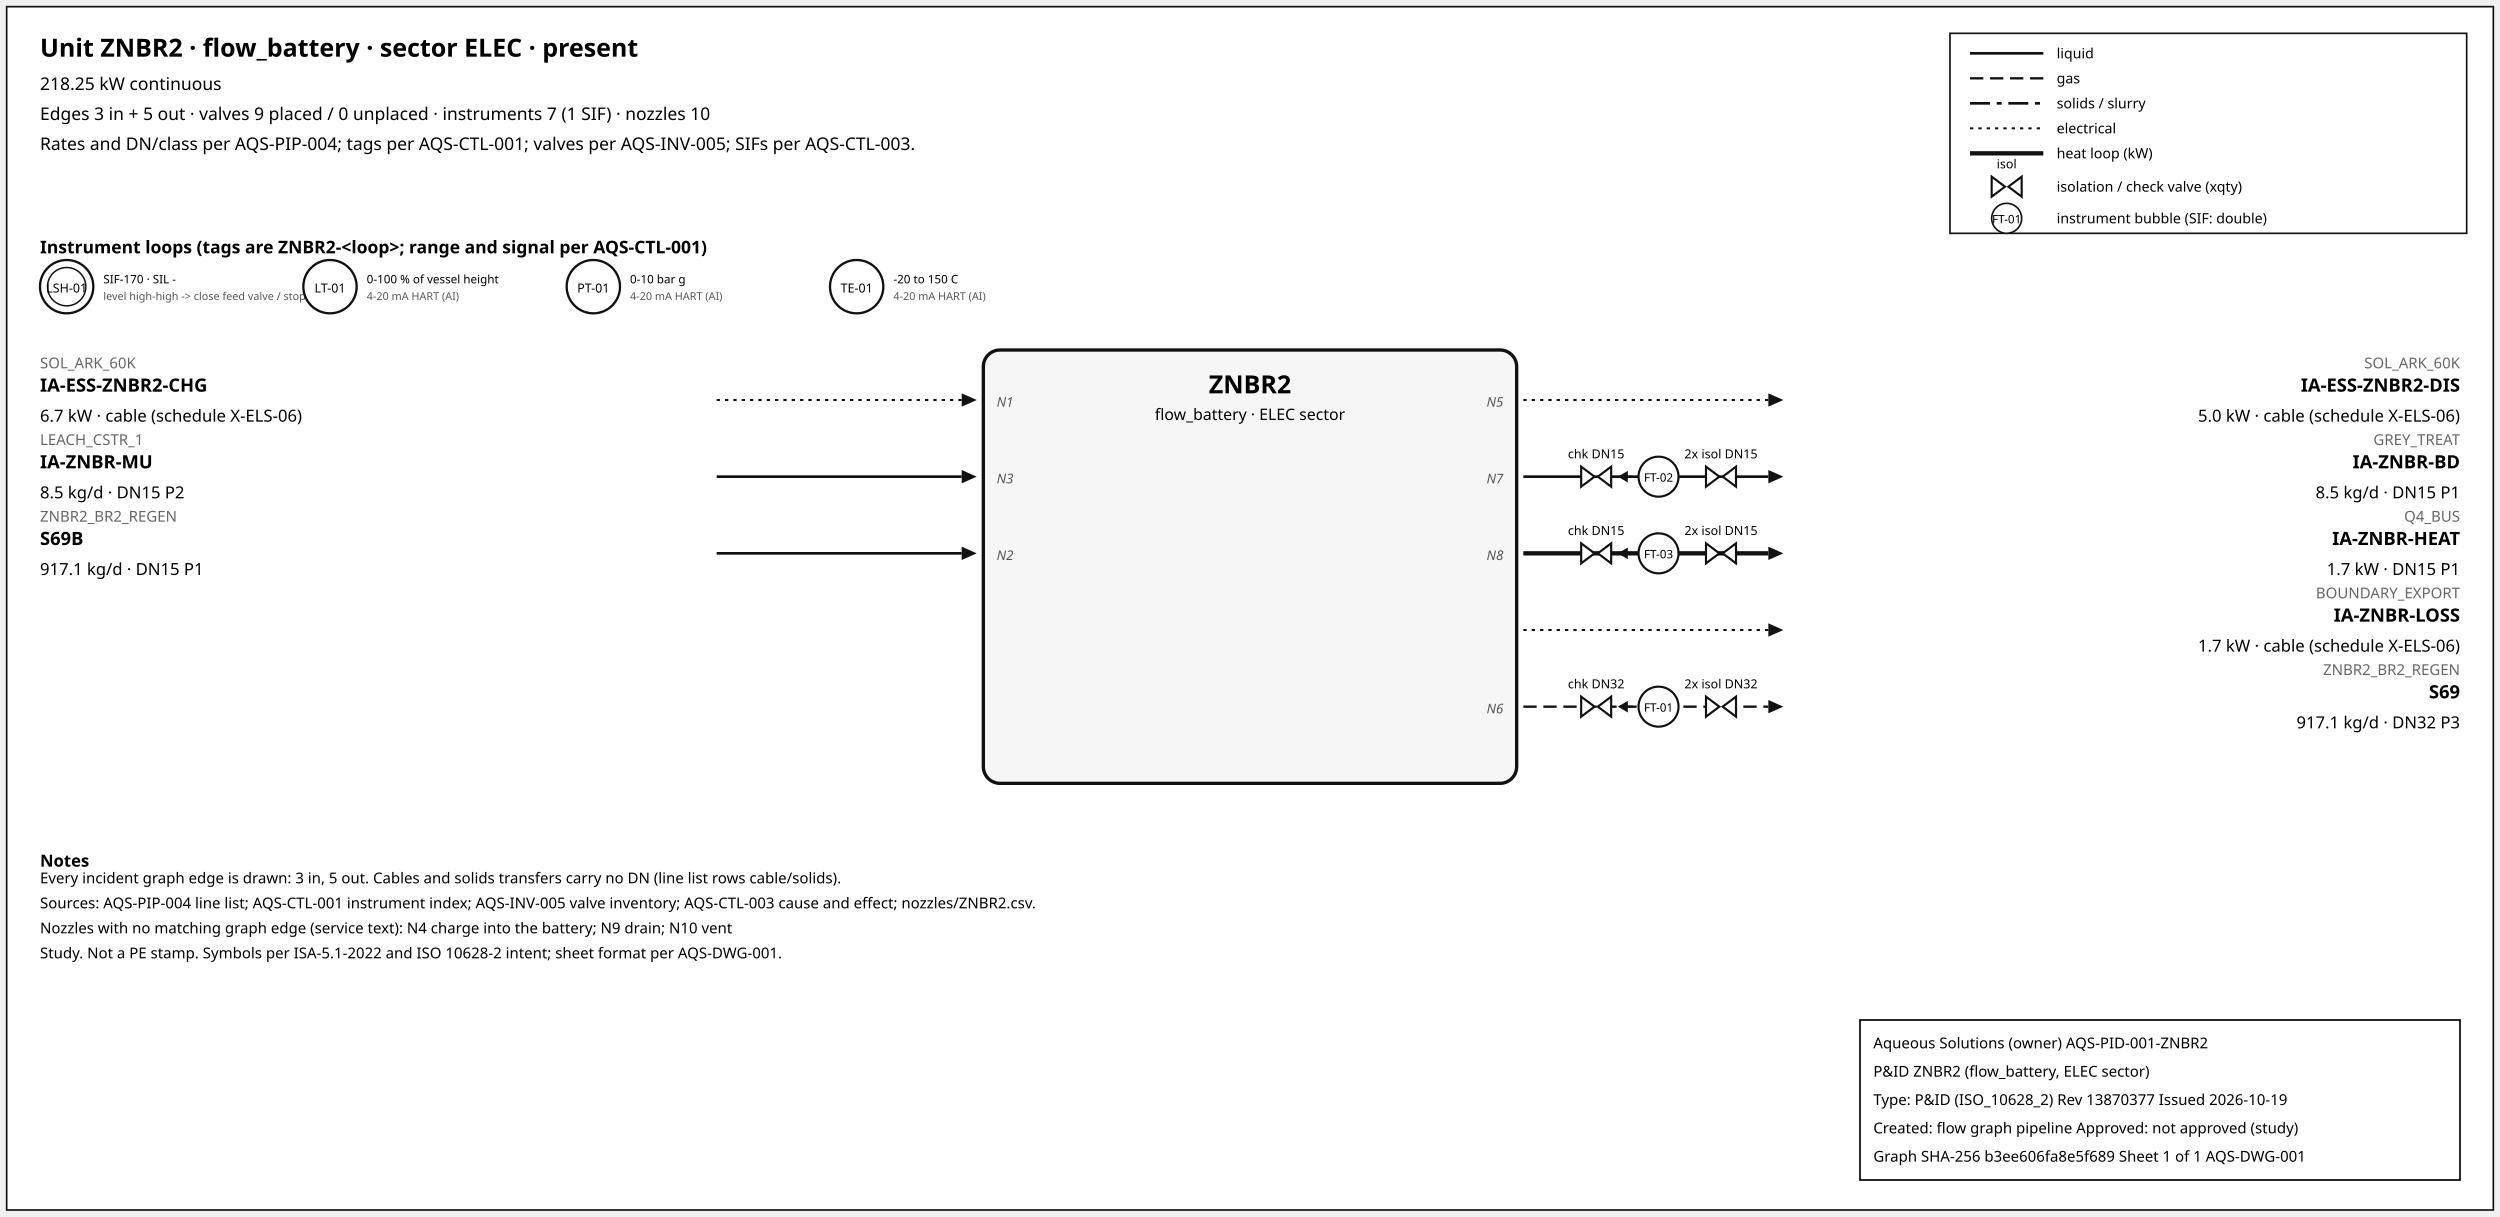
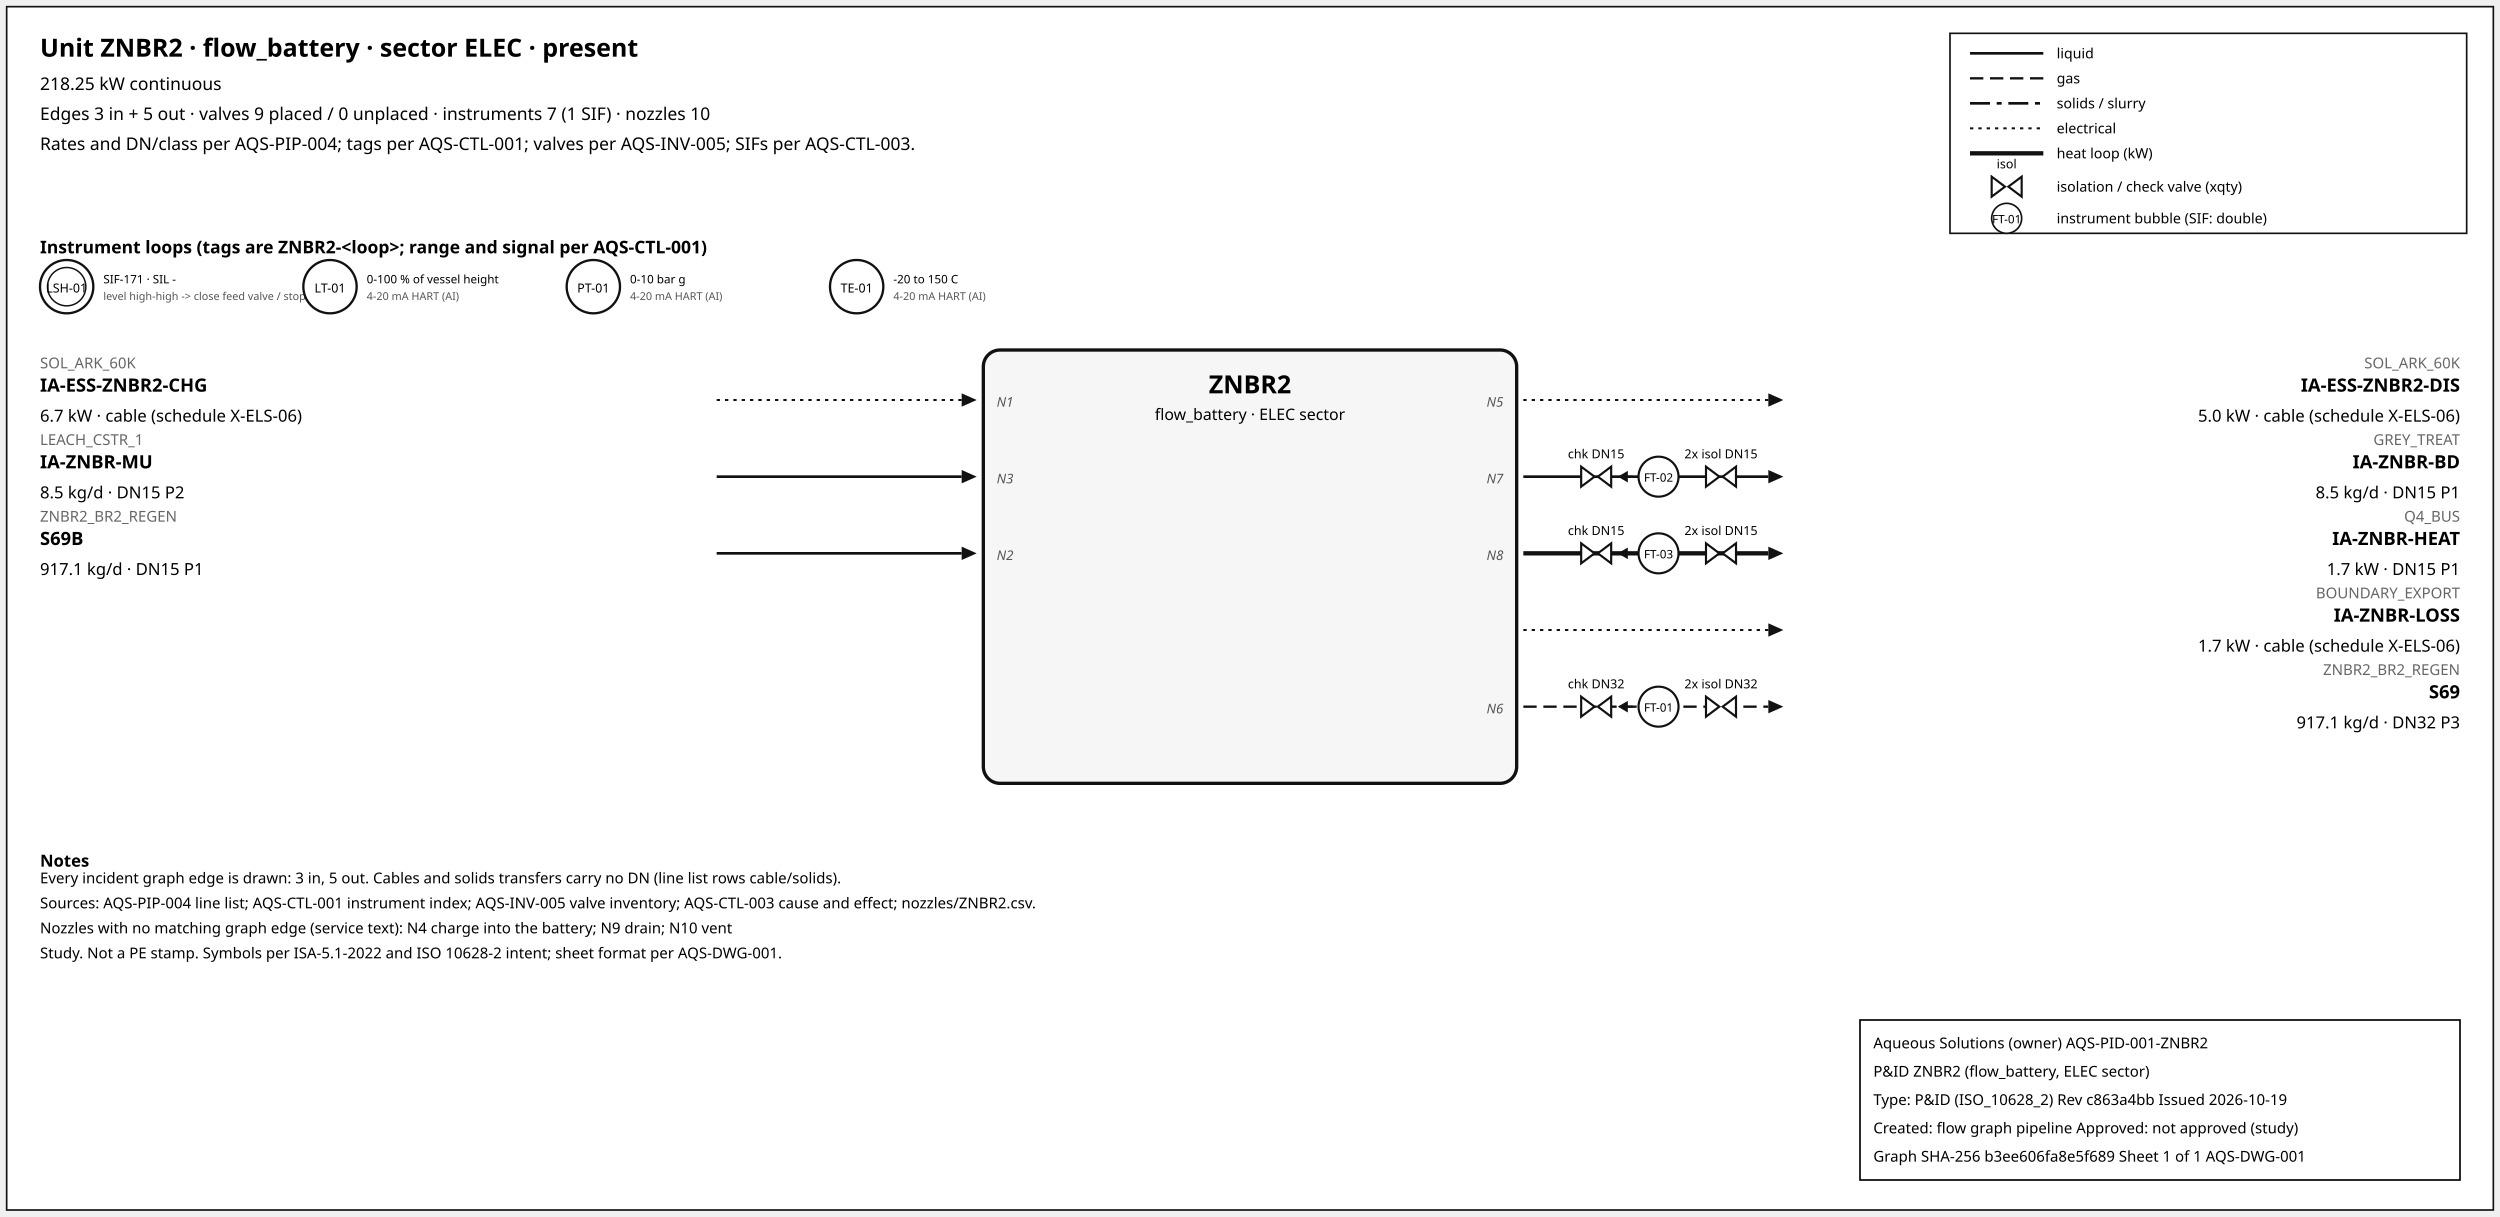
<svg xmlns="http://www.w3.org/2000/svg" width="1500" height="730" font-family="sans-serif">
  <rect x="4" y="4" width="1492" height="722" fill="white" stroke="#111" />
  <text x="24" y="34" font-size="15" font-weight="600">Unit ZNBR2 · flow_battery · sector ELEC · present</text>
  <text x="24" y="54" font-size="10.5">218.25 kW continuous</text>
  <text x="24" y="72" font-size="10.5">Edges 3 in + 5 out · valves 9 placed / 0 unplaced · instruments 7 (1 SIF) · nozzles 10</text>
  <text x="24" y="90" font-size="10.5">Rates and DN/class per AQS-PIP-004; tags per AQS-CTL-001; valves per AQS-INV-005; SIFs per AQS-CTL-003.</text>
  <rect x="1170" y="20" width="310" height="120" fill="white" stroke="#111" />
  <line x1="1182" y1="32" x2="1226" y2="32" stroke="#111" stroke-width="1.6" />
  <text x="1234" y="35" font-size="8.5">liquid</text>
  <line x1="1182" y1="47" x2="1226" y2="47" stroke="#111" stroke-width="1.4" stroke-dasharray="8,4" />
  <text x="1234" y="50" font-size="8.5">gas</text>
  <line x1="1182" y1="62" x2="1226" y2="62" stroke="#111" stroke-width="1.6" stroke-dasharray="12,4,3,4" />
  <text x="1234" y="65" font-size="8.5">solids / slurry</text>
  <line x1="1182" y1="77" x2="1226" y2="77" stroke="#111" stroke-width="1.2" stroke-dasharray="2,3" />
  <text x="1234" y="80" font-size="8.5">electrical</text>
  <line x1="1182" y1="92" x2="1226" y2="92" stroke="#111" stroke-width="2.6" />
  <text x="1234" y="95" font-size="8.5">heat loop (kW)</text>
  <path d="M 1195.0,106 L 1203.0,112 L 1195.0,118 Z M 1213.0,106 L 1205.0,112 L 1213.0,118 Z" fill="white" stroke="#111" stroke-width="1.3" />
  <text x="1204.0" y="101.0" font-size="7.5" text-anchor="middle">isol</text>
  <text x="1234" y="115" font-size="8.5">isolation / check valve (xqty)</text>
  <circle cx="1204" cy="131" r="9" fill="white" stroke="#111" />
  <text x="1204" y="134" font-size="7" text-anchor="middle">FT-01</text>
  <text x="1234" y="134" font-size="8.5">instrument bubble (SIF: double)</text>
  <text x="24" y="152" font-size="10.5" font-weight="600">Instrument loops (tags are ZNBR2-&lt;loop&gt;; range and signal per AQS-CTL-001)</text>
  <circle cx="40" cy="172" r="16" fill="white" stroke="#111" stroke-width="1.4" />
  <circle cx="40" cy="172" r="11.5" fill="none" stroke="#111" stroke-width="0.9" />
  <text x="40" y="175.5" font-size="7.5" text-anchor="middle">LSH-01</text>
-   <text x="62" y="170" font-size="7">SIF-170 · SIL -</text>
+   <text x="62" y="170" font-size="7">SIF-171 · SIL -</text>
  <text x="62" y="180" font-size="6.5" fill="#555">level high-high -&gt; close feed valve / stop f</text>
  <circle cx="198" cy="172" r="16" fill="white" stroke="#111" stroke-width="1.4" />
  <text x="198" y="175.5" font-size="7.5" text-anchor="middle">LT-01</text>
  <text x="220" y="170" font-size="7">0-100 % of vessel height</text>
  <text x="220" y="180" font-size="6.5" fill="#555">4-20 mA HART (AI)</text>
  <circle cx="356" cy="172" r="16" fill="white" stroke="#111" stroke-width="1.4" />
  <text x="356" y="175.5" font-size="7.5" text-anchor="middle">PT-01</text>
  <text x="378" y="170" font-size="7">0-10 bar g</text>
  <text x="378" y="180" font-size="6.5" fill="#555">4-20 mA HART (AI)</text>
  <circle cx="514" cy="172" r="16" fill="white" stroke="#111" stroke-width="1.4" />
  <text x="514" y="175.5" font-size="7.5" text-anchor="middle">TE-01</text>
  <text x="536" y="170" font-size="7">-20 to 150 C</text>
  <text x="536" y="180" font-size="6.5" fill="#555">4-20 mA HART (AI)</text>
  <rect x="590" y="210" width="320" height="260" rx="10" fill="#f6f6f6" stroke="#111" stroke-width="2" />
  <text x="750.0" y="236" font-size="15" font-weight="700" text-anchor="middle">ZNBR2</text>
  <text x="750.0" y="252" font-size="9.5" text-anchor="middle">flow_battery · ELEC sector</text>
  <line x1="430" y1="240" x2="577" y2="240" stroke="#111" stroke-width="1.2" stroke-dasharray="2,3" class="edge-in" />
  <polygon points="586,240 577,236 577,244" fill="#111" />
  <text x="24" y="221" font-size="9" fill="#666" text-anchor="start">SOL_ARK_60K</text>
  <text x="24" y="235" font-size="11" font-weight="600" text-anchor="start">IA-ESS-ZNBR2-CHG</text>
  <text x="24" y="253" font-size="10" text-anchor="start">6.7 kW · cable (schedule X-ELS-06)</text>
  <text x="598" y="244" font-size="8" font-style="italic" fill="#555" text-anchor="start">N1</text>
  <line x1="430" y1="286" x2="577" y2="286" stroke="#111" stroke-width="1.6" class="edge-in" />
  <polygon points="586,286 577,282 577,290" fill="#111" />
  <text x="24" y="267" font-size="9" fill="#666" text-anchor="start">LEACH_CSTR_1</text>
  <text x="24" y="281" font-size="11" font-weight="600" text-anchor="start">IA-ZNBR-MU</text>
  <text x="24" y="299" font-size="10" text-anchor="start">8.5 kg/d · DN15 P2</text>
  <text x="598" y="290" font-size="8" font-style="italic" fill="#555" text-anchor="start">N3</text>
  <line x1="430" y1="332" x2="577" y2="332" stroke="#111" stroke-width="1.6" class="edge-in" />
  <polygon points="586,332 577,328 577,336" fill="#111" />
  <text x="24" y="313" font-size="9" fill="#666" text-anchor="start">ZNBR2_BR2_REGEN</text>
  <text x="24" y="327" font-size="11" font-weight="600" text-anchor="start">S69B</text>
  <text x="24" y="345" font-size="10" text-anchor="start">917.1 kg/d · DN15 P1</text>
  <text x="598" y="336" font-size="8" font-style="italic" fill="#555" text-anchor="start">N2</text>
  <line x1="914" y1="240" x2="1061" y2="240" stroke="#111" stroke-width="1.2" stroke-dasharray="2,3" class="edge-out" />
  <polygon points="1070,240 1061,236 1061,244" fill="#111" />
  <text x="1476" y="221" font-size="9" fill="#666" text-anchor="end">SOL_ARK_60K</text>
  <text x="1476" y="235" font-size="11" font-weight="600" text-anchor="end">IA-ESS-ZNBR2-DIS</text>
  <text x="1476" y="253" font-size="10" text-anchor="end">5.0 kW · cable (schedule X-ELS-06)</text>
  <text x="902" y="244" font-size="8" font-style="italic" fill="#555" text-anchor="end">N5</text>
  <line x1="914" y1="286" x2="1061" y2="286" stroke="#111" stroke-width="1.6" class="edge-out" />
  <polygon points="1070,286 1061,282 1061,290" fill="#111" />
  <text x="1476" y="267" font-size="9" fill="#666" text-anchor="end">GREY_TREAT</text>
  <text x="1476" y="281" font-size="11" font-weight="600" text-anchor="end">IA-ZNBR-BD</text>
  <text x="1476" y="299" font-size="10" text-anchor="end">8.5 kg/d · DN15 P1</text>
  <text x="902" y="290" font-size="8" font-style="italic" fill="#555" text-anchor="end">N7</text>
  <line x1="979.7" y1="286" x2="971.7" y2="286" stroke="#111" stroke-width="1.2" />
  <polygon points="970.7,286 976.7,282.5 976.7,289.5" fill="#111" />
  <path d="M 948.7,280 L 956.7,286 L 948.7,292 Z M 966.7,280 L 958.7,286 L 966.7,292 Z" fill="white" stroke="#111" stroke-width="1.3" />
  <text x="957.7" y="275.0" font-size="7.5" text-anchor="middle">chk DN15</text>
  <path d="M 1023.6,280 L 1031.6,286 L 1023.6,292 Z M 1041.6,280 L 1033.6,286 L 1041.6,292 Z" fill="white" stroke="#111" stroke-width="1.3" />
  <text x="1032.6" y="275.0" font-size="7.5" text-anchor="middle">2x isol DN15</text>
  <circle cx="995.12" cy="286" r="12" fill="white" stroke="#111" stroke-width="1.3" />
  <text x="995.12" y="289" font-size="7" text-anchor="middle">FT-02</text>
  <line x1="914" y1="332" x2="1061" y2="332" stroke="#111" stroke-width="2.6" class="edge-out" />
  <polygon points="1070,332 1061,328 1061,336" fill="#111" />
  <text x="1476" y="313" font-size="9" fill="#666" text-anchor="end">Q4_BUS</text>
  <text x="1476" y="327" font-size="11" font-weight="600" text-anchor="end">IA-ZNBR-HEAT</text>
  <text x="1476" y="345" font-size="10" text-anchor="end">1.7 kW · DN15 P1</text>
  <text x="902" y="336" font-size="8" font-style="italic" fill="#555" text-anchor="end">N8</text>
  <line x1="979.7" y1="332" x2="971.7" y2="332" stroke="#111" stroke-width="1.2" />
  <polygon points="970.7,332 976.7,328.5 976.7,335.5" fill="#111" />
  <path d="M 948.7,326 L 956.7,332 L 948.7,338 Z M 966.7,326 L 958.7,332 L 966.7,338 Z" fill="white" stroke="#111" stroke-width="1.3" />
  <text x="957.7" y="321.0" font-size="7.5" text-anchor="middle">chk DN15</text>
  <path d="M 1023.6,326 L 1031.6,332 L 1023.6,338 Z M 1041.6,326 L 1033.6,332 L 1041.6,338 Z" fill="white" stroke="#111" stroke-width="1.3" />
  <text x="1032.6" y="321.0" font-size="7.5" text-anchor="middle">2x isol DN15</text>
  <circle cx="995.12" cy="332" r="12" fill="white" stroke="#111" stroke-width="1.3" />
  <text x="995.12" y="335" font-size="7" text-anchor="middle">FT-03</text>
  <line x1="914" y1="378" x2="1061" y2="378" stroke="#111" stroke-width="1.2" stroke-dasharray="2,3" class="edge-out" />
  <polygon points="1070,378 1061,374 1061,382" fill="#111" />
  <text x="1476" y="359" font-size="9" fill="#666" text-anchor="end">BOUNDARY_EXPORT</text>
  <text x="1476" y="373" font-size="11" font-weight="600" text-anchor="end">IA-ZNBR-LOSS</text>
  <text x="1476" y="391" font-size="10" text-anchor="end">1.7 kW · cable (schedule X-ELS-06)</text>
  <line x1="914" y1="424" x2="1061" y2="424" stroke="#111" stroke-width="1.4" stroke-dasharray="8,4" class="edge-out" />
  <polygon points="1070,424 1061,420 1061,428" fill="#111" />
  <text x="1476" y="405" font-size="9" fill="#666" text-anchor="end">ZNBR2_BR2_REGEN</text>
  <text x="1476" y="419" font-size="11" font-weight="600" text-anchor="end">S69</text>
  <text x="1476" y="437" font-size="10" text-anchor="end">917.1 kg/d · DN32 P3</text>
  <text x="902" y="428" font-size="8" font-style="italic" fill="#555" text-anchor="end">N6</text>
  <line x1="979.7" y1="424" x2="971.7" y2="424" stroke="#111" stroke-width="1.2" />
  <polygon points="970.7,424 976.7,420.5 976.7,427.5" fill="#111" />
  <path d="M 948.7,418 L 956.7,424 L 948.7,430 Z M 966.7,418 L 958.7,424 L 966.7,430 Z" fill="white" stroke="#111" stroke-width="1.3" />
  <text x="957.7" y="413.0" font-size="7.5" text-anchor="middle">chk DN32</text>
  <path d="M 1023.6,418 L 1031.6,424 L 1023.6,430 Z M 1041.6,418 L 1033.6,424 L 1041.6,430 Z" fill="white" stroke="#111" stroke-width="1.3" />
  <text x="1032.6" y="413.0" font-size="7.5" text-anchor="middle">2x isol DN32</text>
  <circle cx="995.12" cy="424" r="12" fill="white" stroke="#111" stroke-width="1.3" />
  <text x="995.12" y="427" font-size="7" text-anchor="middle">FT-01</text>
  <text x="24" y="520" font-size="10" font-weight="600">Notes</text>
  <text x="24" y="530" font-size="9">Every incident graph edge is drawn: 3 in, 5 out. Cables and solids transfers carry no DN (line list rows cable/solids).</text>
  <text x="24" y="545" font-size="9">Sources: AQS-PIP-004 line list; AQS-CTL-001 instrument index; AQS-INV-005 valve inventory; AQS-CTL-003 cause and effect; nozzles/ZNBR2.csv.</text>
  <text x="24" y="560" font-size="9">Nozzles with no matching graph edge (service text): N4 charge into the battery; N9 drain; N10 vent</text>
  <text x="24" y="575" font-size="9">Study. Not a PE stamp. Symbols per ISA-5.1-2022 and ISO 10628-2 intent; sheet format per AQS-DWG-001.</text>
  <g id="aqs-title-block">
    <rect x="1116" y="612" width="360" height="96" fill="white" stroke="black" stroke-width="1" />
    <text x="1124" y="629" font-size="9">Aqueous Solutions (owner)   AQS-PID-001-ZNBR2</text>
    <text x="1124" y="646" font-size="9">P&amp;ID ZNBR2 (flow_battery, ELEC sector)</text>
-     <text x="1124" y="663" font-size="9">Type: P&amp;ID (ISO_10628_2)   Rev 13870377   Issued 2026-10-19</text>
+     <text x="1124" y="663" font-size="9">Type: P&amp;ID (ISO_10628_2)   Rev c863a4bb   Issued 2026-10-19</text>
    <text x="1124" y="680" font-size="9">Created: flow graph pipeline   Approved: not approved (study)</text>
    <text x="1124" y="697" font-size="9">Graph SHA-256 b3ee606fa8e5f689   Sheet 1 of 1   AQS-DWG-001</text>
  </g>
</svg>
